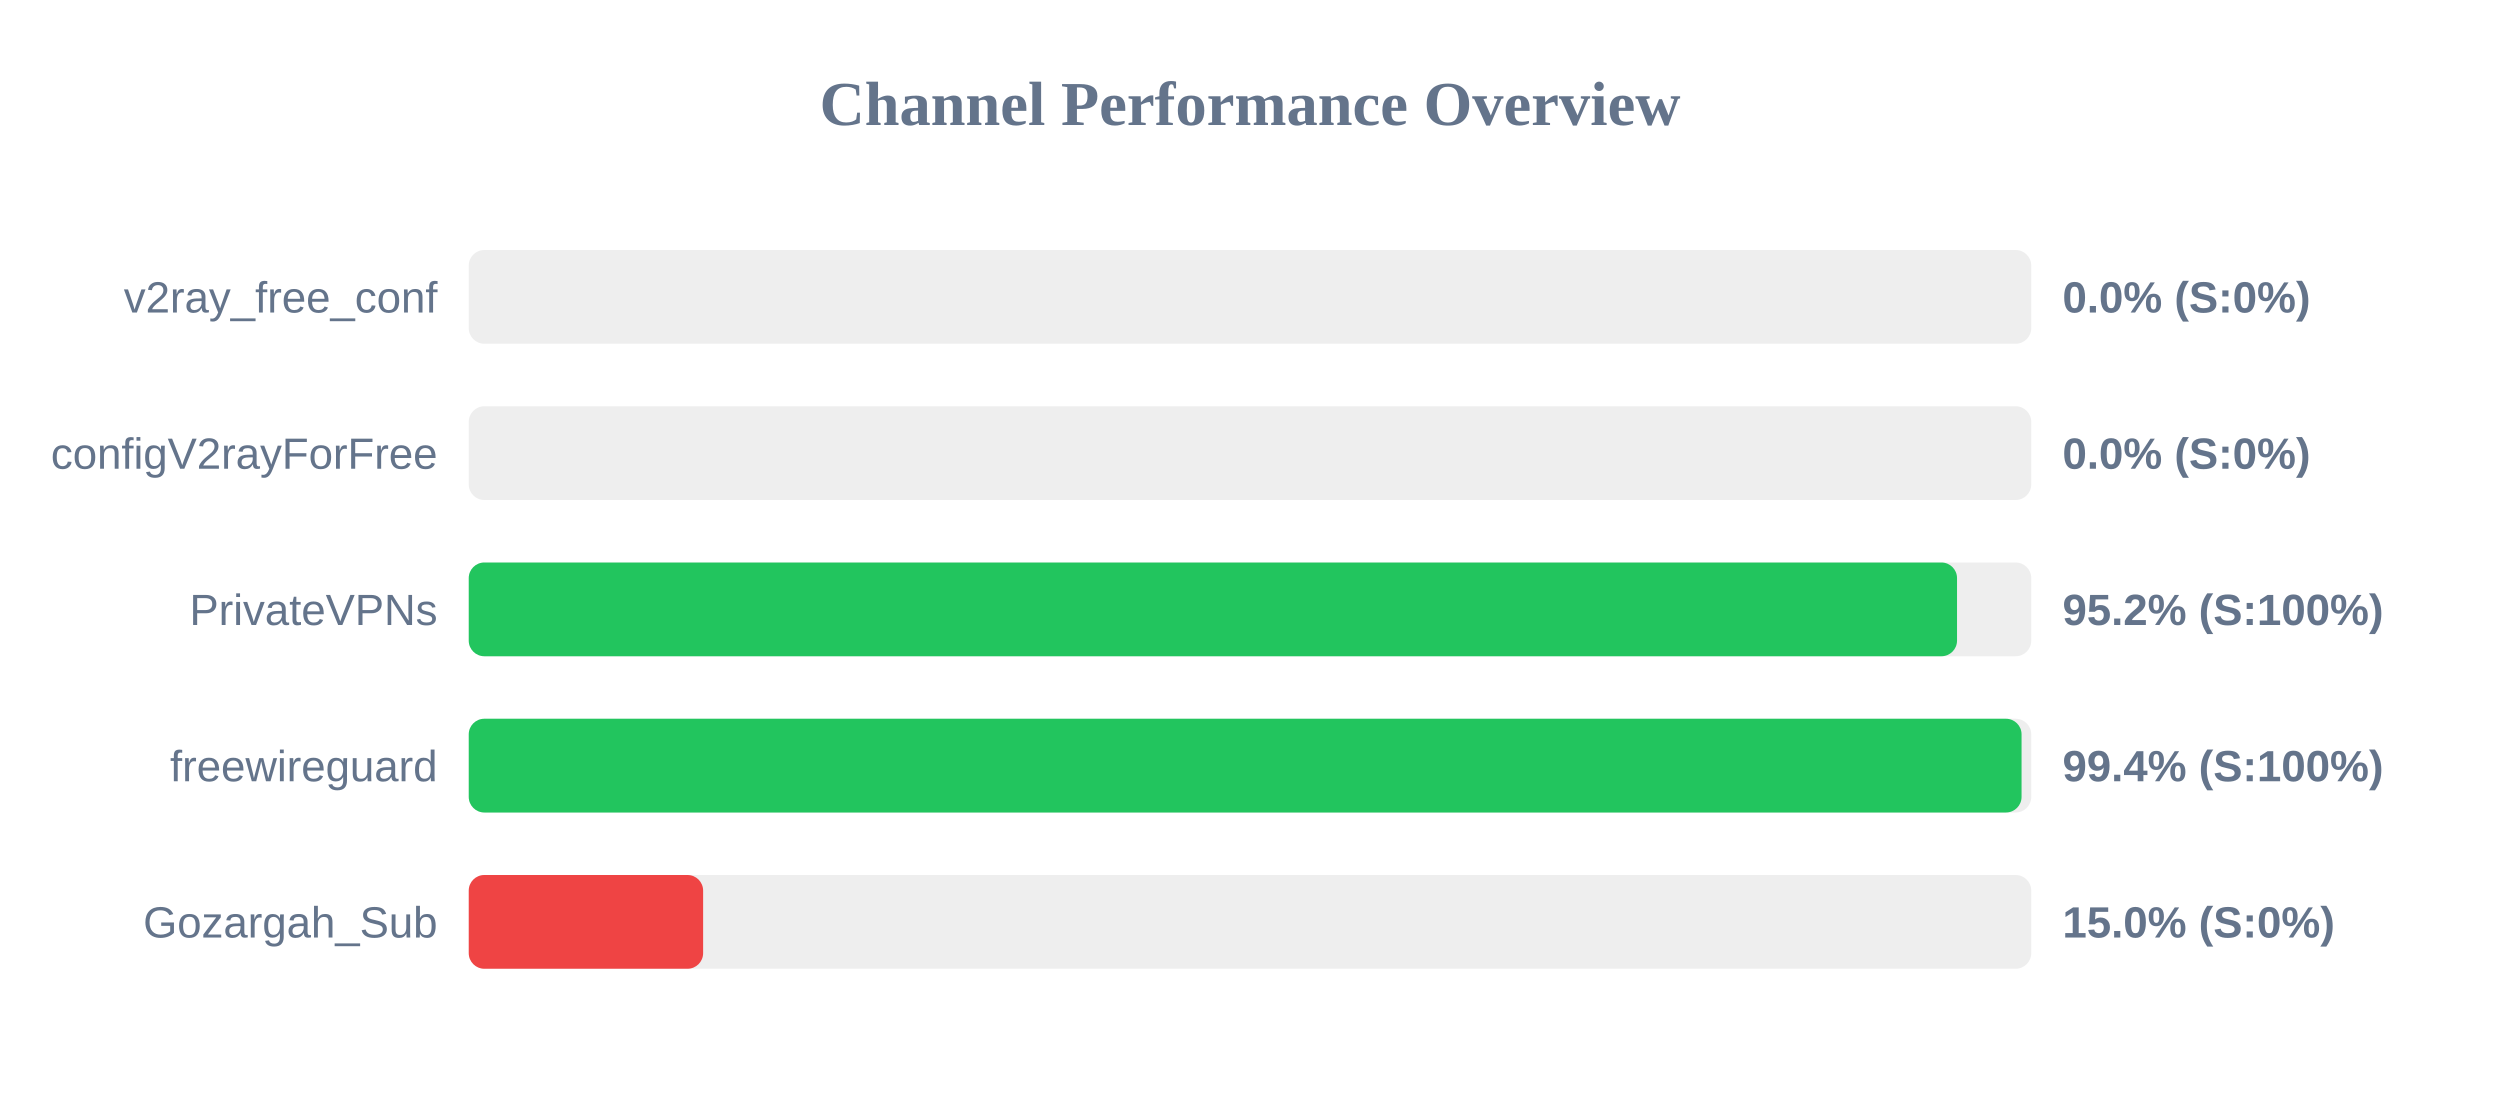
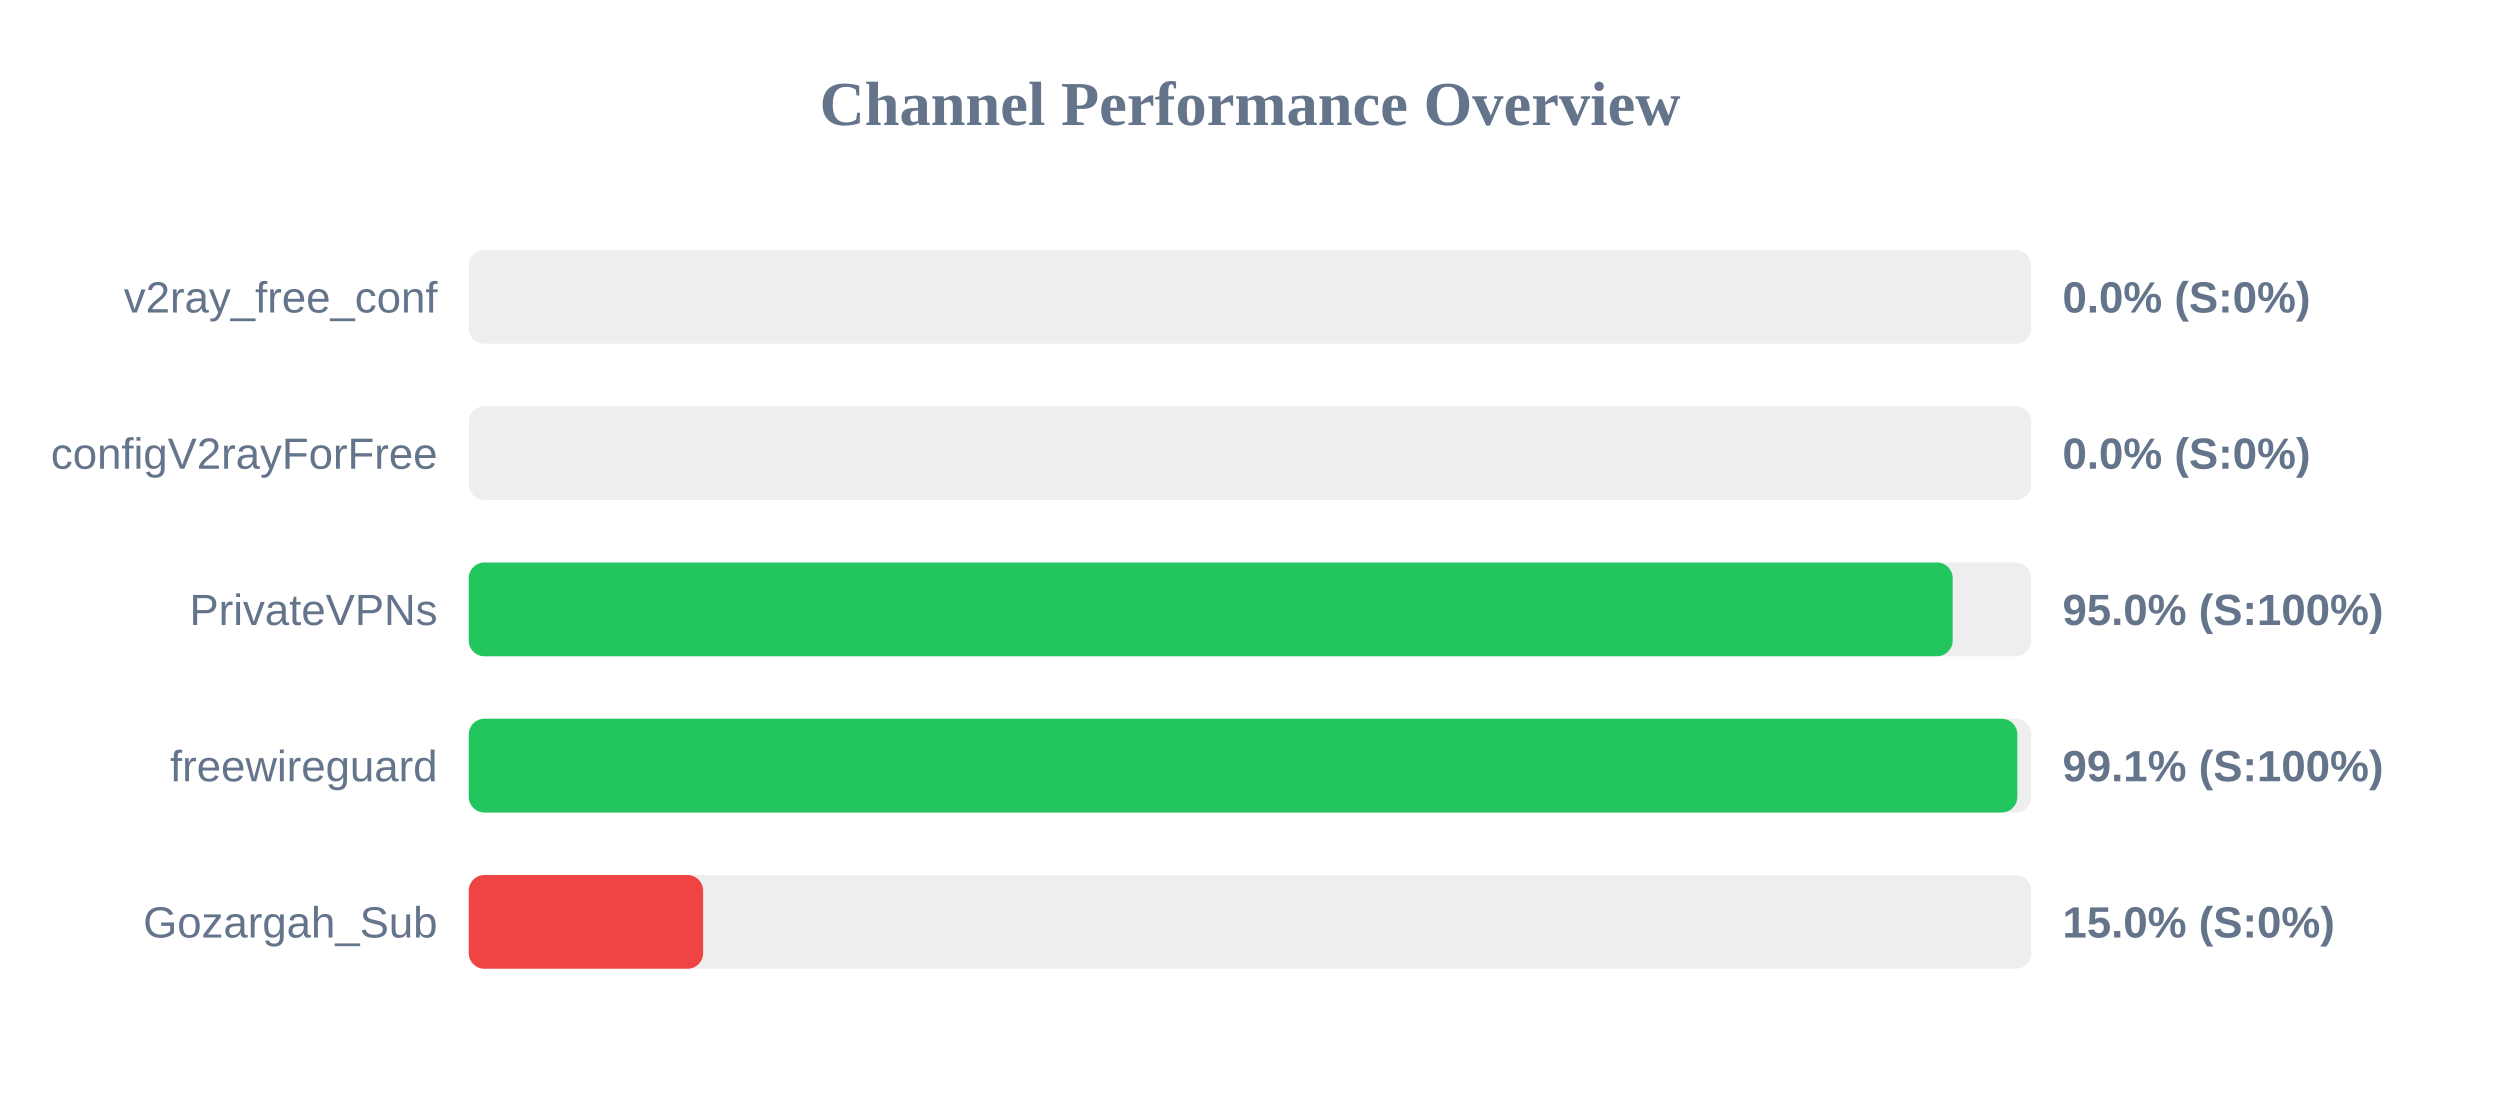
<svg xmlns="http://www.w3.org/2000/svg" width="800" height="350" version="1.1">
  <style>
        .row { font: 14px Arial; fill: #64748b; }
        .score { font: bold 14px Arial; fill: #64748b; }
    </style>
  <text x="400" y="40" text-anchor="middle" font-size="20px" font-weight="bold" fill="#64748b">Channel Performance Overview</text>
  <rect x="150" y="80" width="500" height="30" fill="#eee" rx="5" />
  <rect x="150" y="80" width="0.0" height="30" fill="#ef4444" rx="5" />
  <text x="140" y="100" text-anchor="end" class="row">v2ray_free_conf</text>
  <text x="660" y="100" text-anchor="start" class="score">0.0% (S:0%)</text>
  <rect x="150" y="130" width="500" height="30" fill="#eee" rx="5" />
  <rect x="150" y="130" width="0.0" height="30" fill="#ef4444" rx="5" />
  <text x="140" y="150" text-anchor="end" class="row">configV2rayForFree</text>
  <text x="660" y="150" text-anchor="start" class="score">0.0% (S:0%)</text>
  <rect x="150" y="180" width="500" height="30" fill="#eee" rx="5" />
-   <rect x="150" y="180" width="476.25" height="30" fill="#22c55e" rx="5" />
+   <rect x="150" y="180" width="474.85" height="30" fill="#22c55e" rx="5" />
  <text x="140" y="200" text-anchor="end" class="row">PrivateVPNs</text>
-   <text x="660" y="200" text-anchor="start" class="score">95.2% (S:100%)</text>
+   <text x="660" y="200" text-anchor="start" class="score">95.0% (S:100%)</text>
  <rect x="150" y="230" width="500" height="30" fill="#eee" rx="5" />
-   <rect x="150" y="230" width="496.9" height="30" fill="#22c55e" rx="5" />
+   <rect x="150" y="230" width="495.55" height="30" fill="#22c55e" rx="5" />
  <text x="140" y="250" text-anchor="end" class="row">freewireguard</text>
-   <text x="660" y="250" text-anchor="start" class="score">99.4% (S:100%)</text>
+   <text x="660" y="250" text-anchor="start" class="score">99.1% (S:100%)</text>
  <rect x="150" y="280" width="500" height="30" fill="#eee" rx="5" />
  <rect x="150" y="280" width="75.0" height="30" fill="#ef4444" rx="5" />
  <text x="140" y="300" text-anchor="end" class="row">Gozargah_Sub</text>
  <text x="660" y="300" text-anchor="start" class="score">15.0% (S:0%)</text>
</svg>
